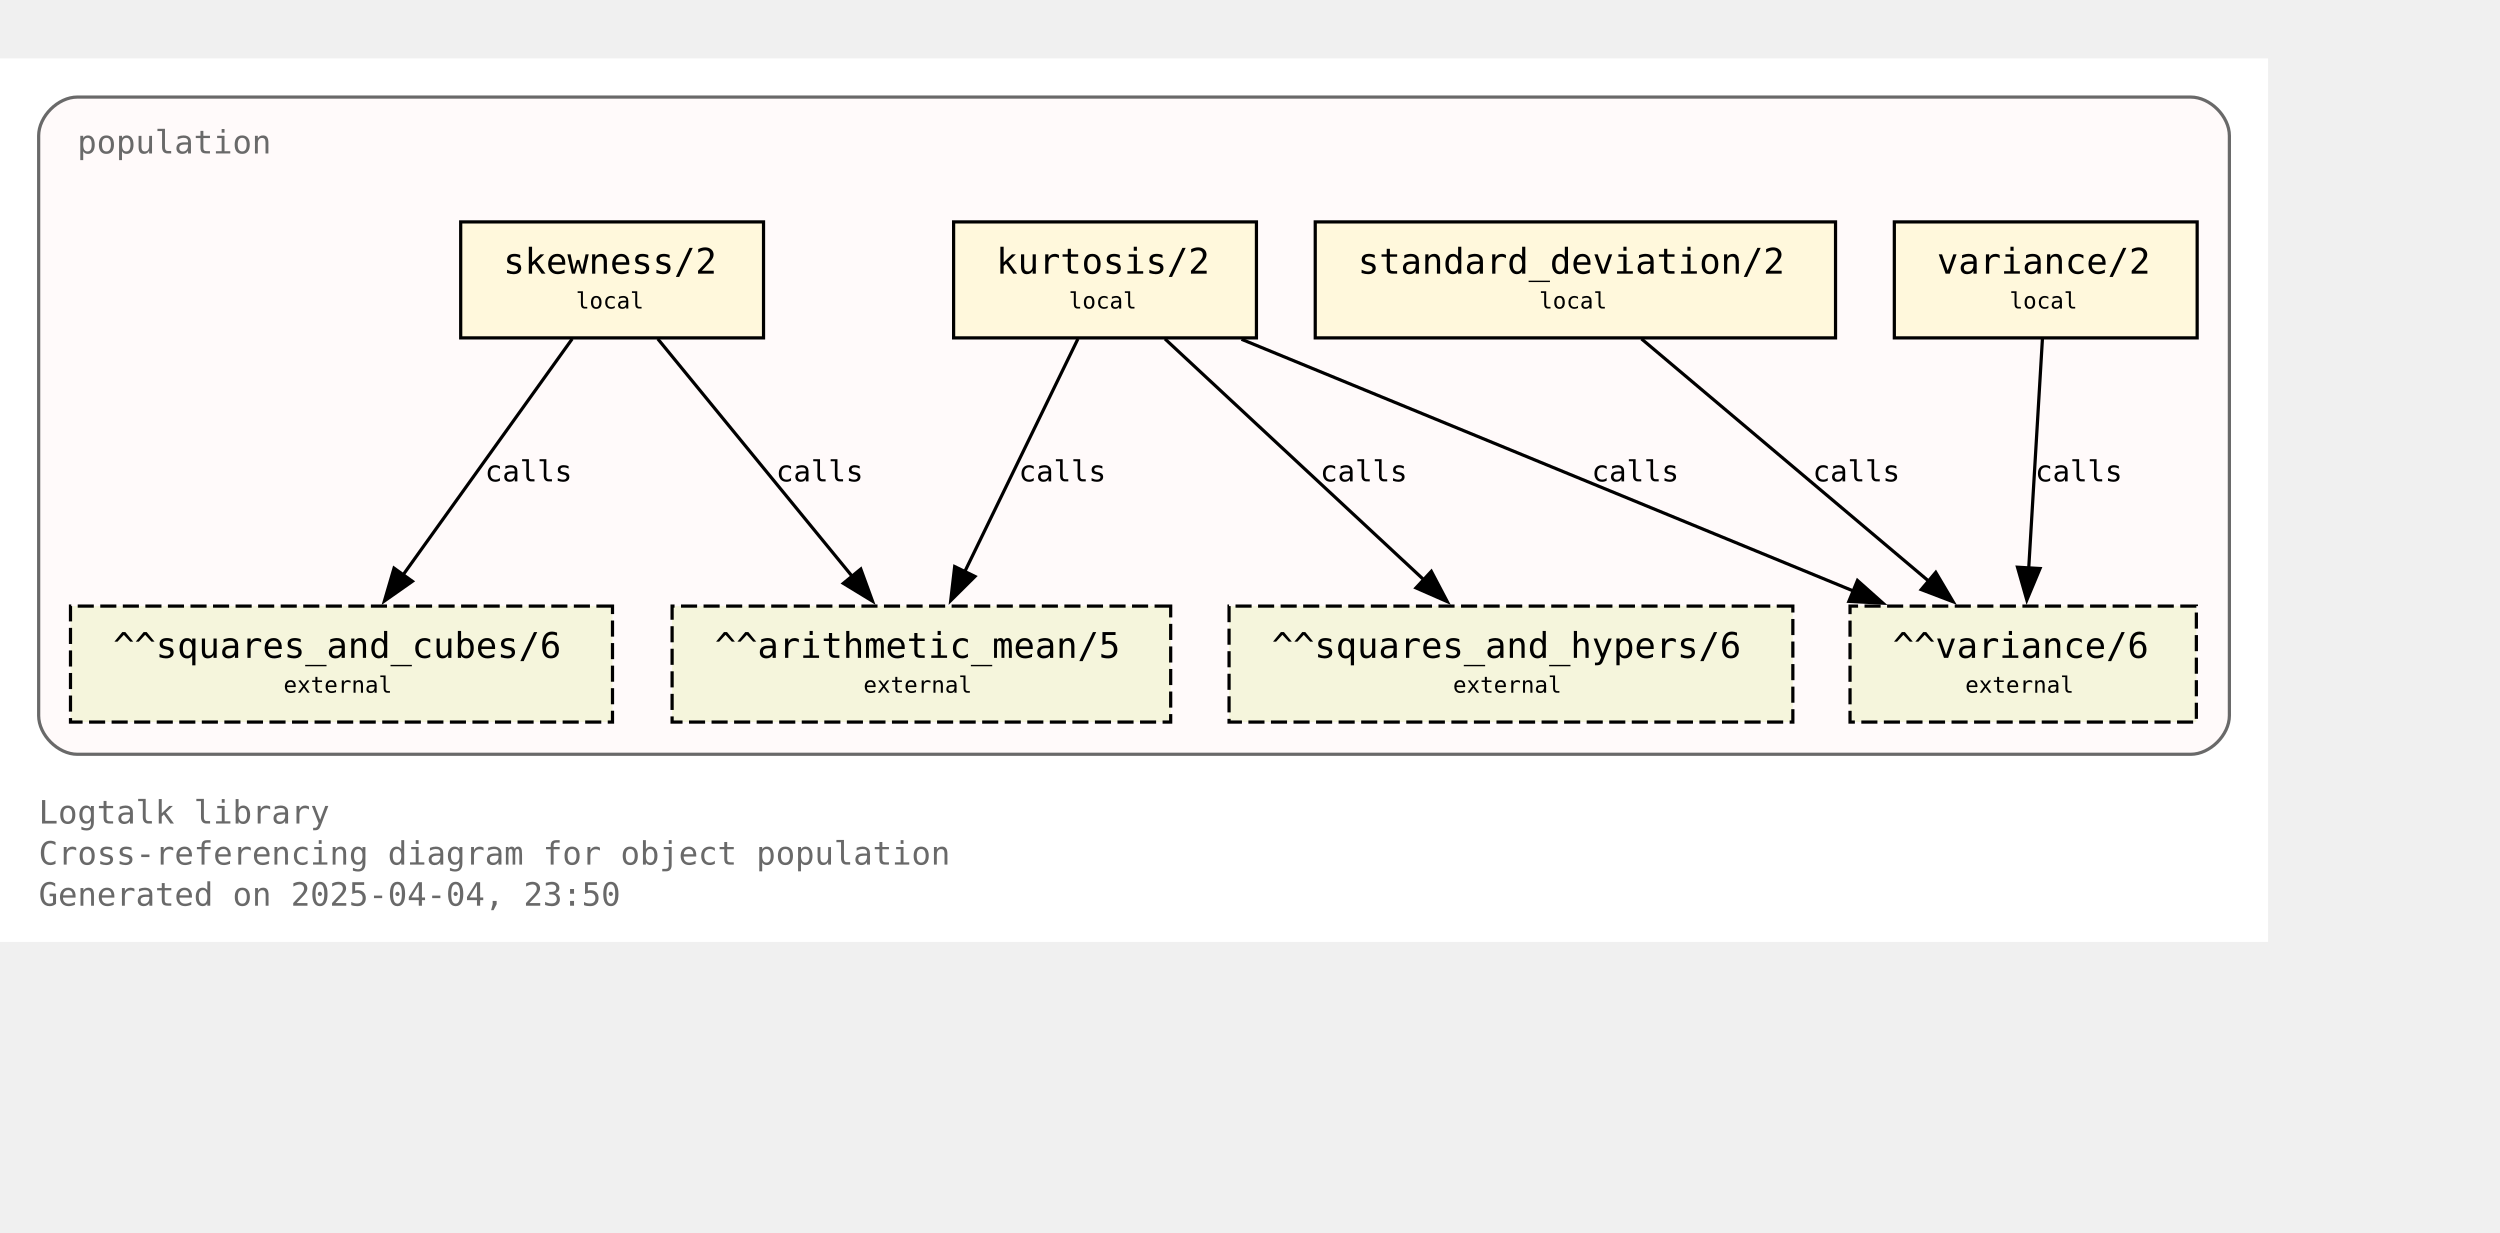
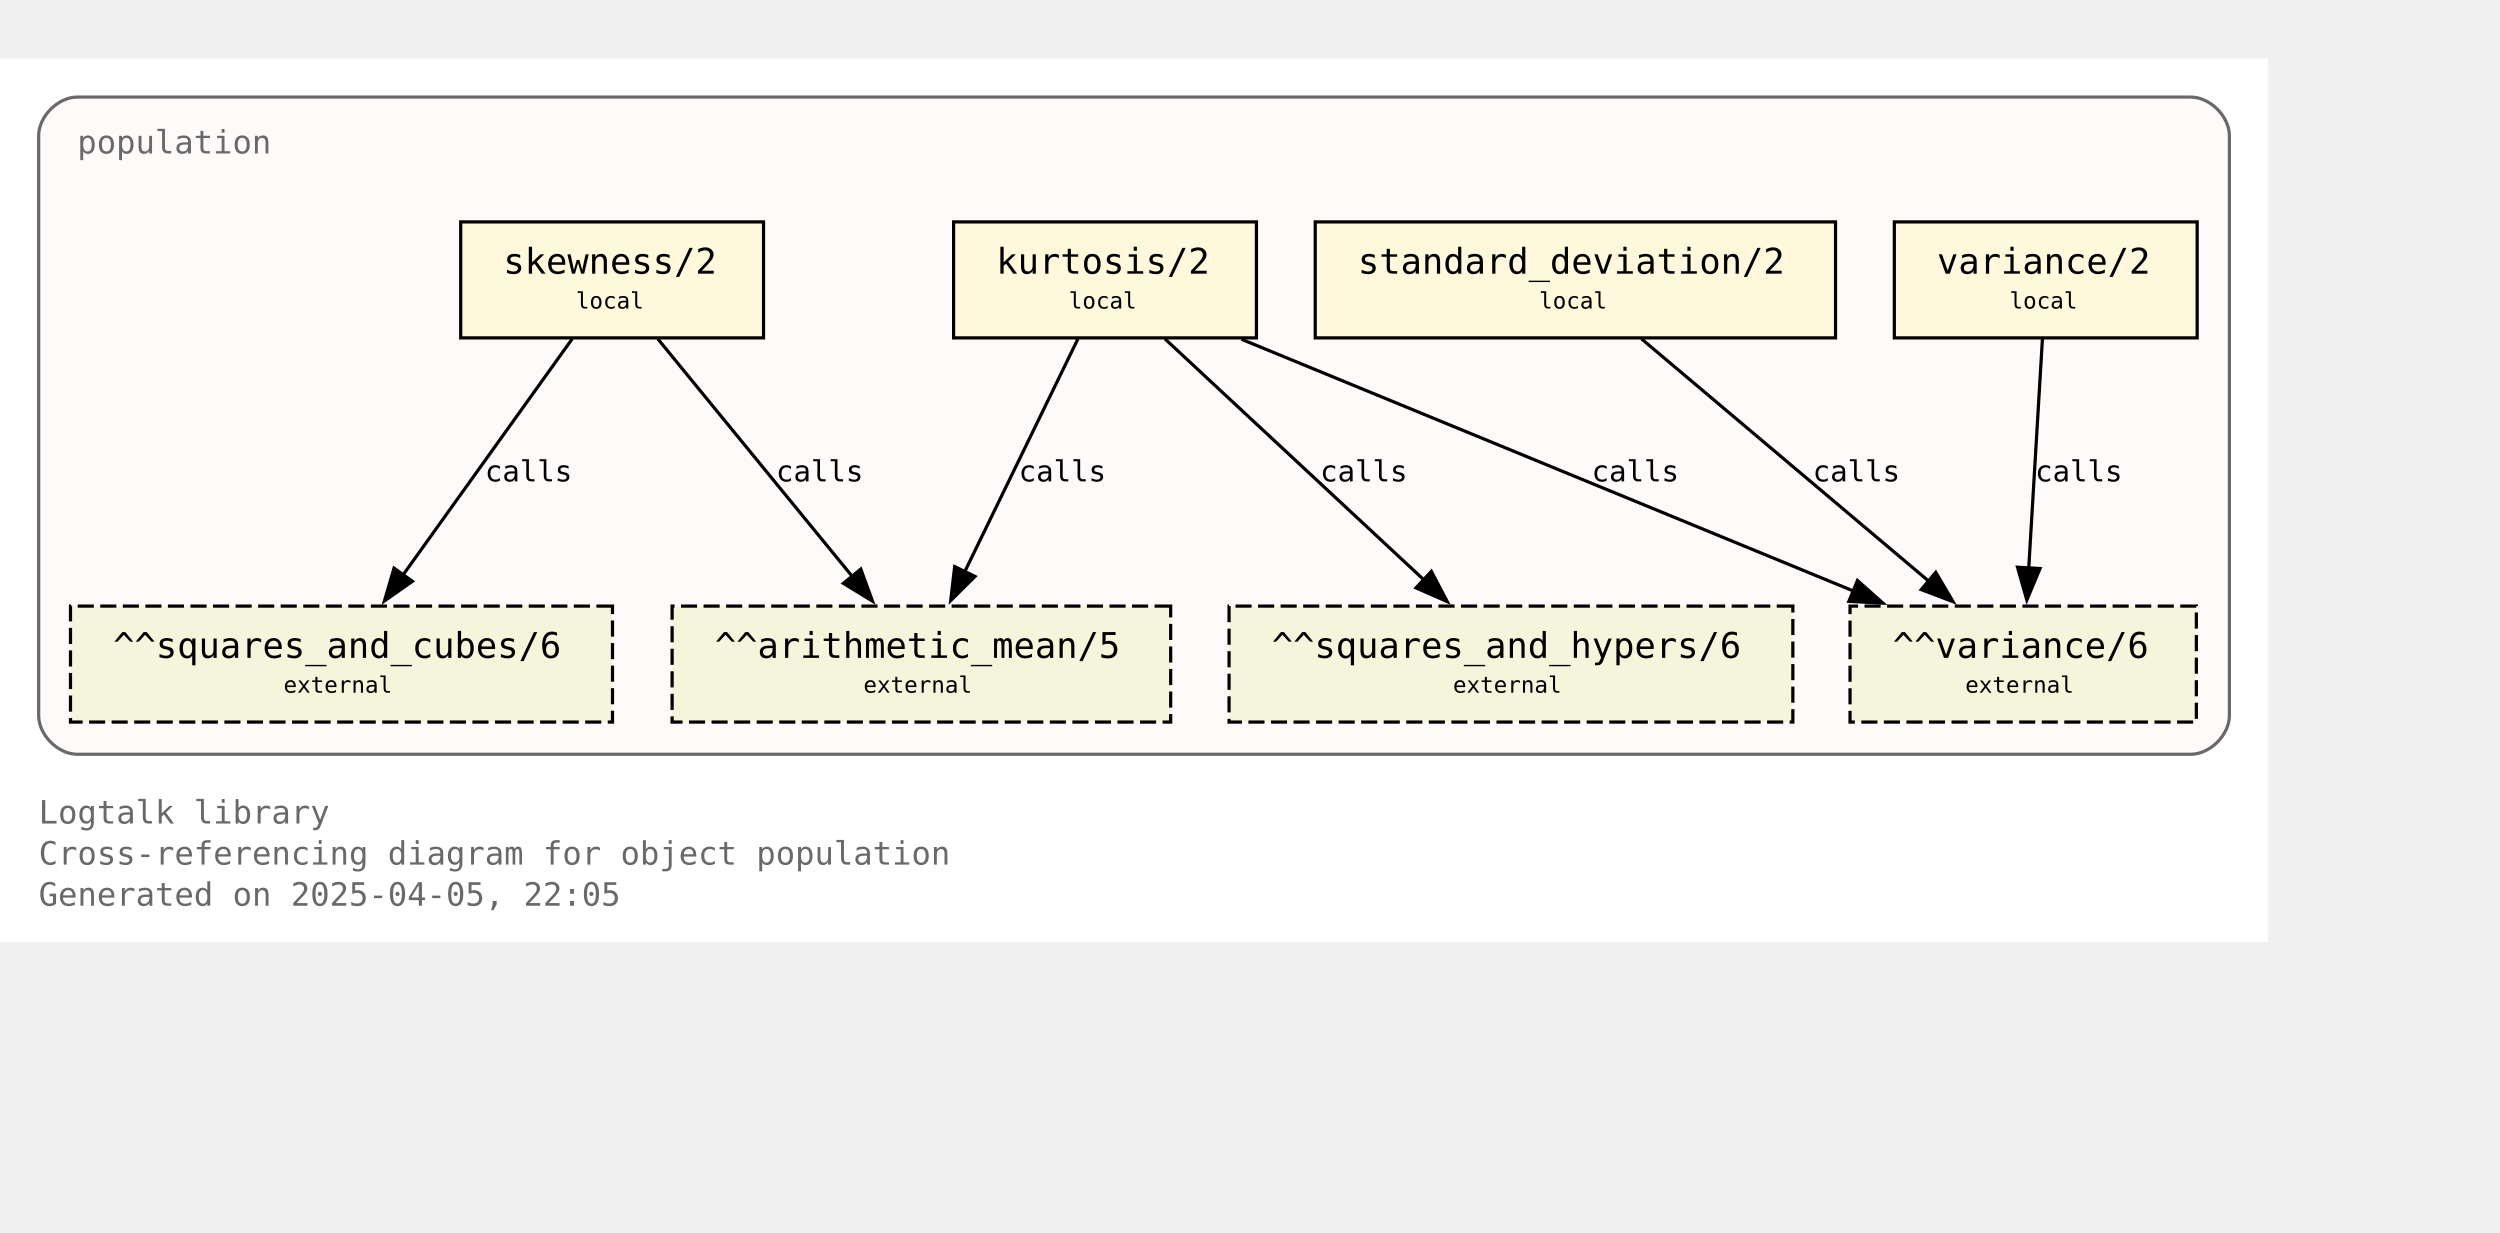
<svg xmlns="http://www.w3.org/2000/svg" xmlns:xlink="http://www.w3.org/1999/xlink" width="848pt" height="418pt" viewBox="72.00 72.00 776.00 346.25">
  <g id="graph0" class="graph" transform="scale(1 1) rotate(0) translate(76 342.25)">
    <polygon fill="white" stroke="none" points="-4,4 -4,-270.25 700,-270.25 700,4 -4,4" />
    <text text-anchor="start" x="8" y="-32.75" font-family="Monospace" font-size="10.00" fill="dimgray">Logtalk library</text>
    <text text-anchor="start" x="8" y="-20" font-family="Monospace" font-size="10.00" fill="dimgray">Cross-referencing diagram for object population</text>
-     <text text-anchor="start" x="8" y="-7.25" font-family="Monospace" font-size="10.00" fill="dimgray">Generated on 2025-04-04, 23:50</text>
+     <text text-anchor="start" x="8" y="-7.25" font-family="Monospace" font-size="10.00" fill="dimgray">Generated on 2025-04-05, 22:05</text>
    <g id="clust1" class="cluster">
      <g id="a_clust1">
        <a xlink:title="population">
          <path fill="snow" stroke="dimgray" d="M20,-54.25C20,-54.25 676,-54.25 676,-54.25 682,-54.25 688,-60.25 688,-66.25 688,-66.25 688,-246.25 688,-246.25 688,-252.25 682,-258.25 676,-258.25 676,-258.25 20,-258.25 20,-258.25 14,-258.25 8,-252.25 8,-246.25 8,-246.25 8,-66.25 8,-66.25 8,-60.25 14,-54.25 20,-54.25" />
          <g id="a_clust1_0">
-             <a xlink:href="https://github.com/LogtalkDotOrg/logtalk3/tree/a99645ec4463cbbe647f13113c13454850370846/library/statistics/population.lgt" xlink:title="https://github.com/LogtalkDotOrg/logtalk3/tree/a99645ec4463cbbe647f13113c13454850370846/library/statistics/population.lgt">
+             <a xlink:href="https://github.com/LogtalkDotOrg/logtalk3/tree/d68a30a3269735491903dce73d235f0f6eddb164/library/statistics/population.lgt" xlink:title="https://github.com/LogtalkDotOrg/logtalk3/tree/d68a30a3269735491903dce73d235f0f6eddb164/library/statistics/population.lgt">
              <text text-anchor="start" x="20" y="-240.75" font-family="Monospace" font-size="10.00" fill="dimgray">population</text>
            </a>
          </g>
        </a>
      </g>
    </g>
    <g id="node1" class="node">
      <g id="a_node1">
-         <a xlink:href="https://github.com/LogtalkDotOrg/logtalk3/tree/a99645ec4463cbbe647f13113c13454850370846/library/statistics/population.lgt#L33" xlink:title="https://github.com/LogtalkDotOrg/logtalk3/tree/a99645ec4463cbbe647f13113c13454850370846/library/statistics/population.lgt#L33">
+         <a xlink:href="https://github.com/LogtalkDotOrg/logtalk3/tree/d68a30a3269735491903dce73d235f0f6eddb164/library/statistics/population.lgt#L33" xlink:title="https://github.com/LogtalkDotOrg/logtalk3/tree/d68a30a3269735491903dce73d235f0f6eddb164/library/statistics/population.lgt#L33">
          <polygon fill="cornsilk" stroke="black" points="233,-219.5 139,-219.5 139,-183.5 233,-183.5 233,-219.5" />
          <text text-anchor="start" x="147" y="-204.2" font-family="Monospace" font-size="9.00"> </text>
          <text text-anchor="start" x="152.25" y="-203.43" font-family="Monospace" font-size="11.00">skewness/2</text>
          <text text-anchor="start" x="219.75" y="-204.2" font-family="Monospace" font-size="9.00"> </text>
          <text text-anchor="start" x="147" y="-191.82" font-family="Monospace" font-size="9.00"> </text>
          <text text-anchor="start" x="174.75" y="-192.6" font-family="Monospace" font-size="7.00">local</text>
          <text text-anchor="start" x="219.75" y="-191.82" font-family="Monospace" font-size="9.00"> </text>
        </a>
      </g>
    </g>
    <g id="node5" class="node">
      <polygon fill="beige" stroke="black" stroke-dasharray="5,2" points="359.38,-100.25 204.62,-100.25 204.62,-64.25 359.38,-64.25 359.38,-100.25" />
      <text text-anchor="start" x="212.62" y="-84.95" font-family="Monospace" font-size="9.00"> </text>
      <text text-anchor="start" x="217.88" y="-84.17" font-family="Monospace" font-size="11.00">^^arithmetic_mean/5</text>
      <text text-anchor="start" x="346.12" y="-84.95" font-family="Monospace" font-size="9.00"> </text>
      <text text-anchor="start" x="212.62" y="-72.58" font-family="Monospace" font-size="9.00"> </text>
      <text text-anchor="start" x="264" y="-73.35" font-family="Monospace" font-size="7.00">external</text>
      <text text-anchor="start" x="346.12" y="-72.58" font-family="Monospace" font-size="9.00"> </text>
    </g>
    <g id="edge1" class="edge">
      <g id="a_edge1">
-         <a xlink:href="https://github.com/LogtalkDotOrg/logtalk3/tree/a99645ec4463cbbe647f13113c13454850370846/library/statistics/population.lgt#L33" xlink:title="calls">
+         <a xlink:href="https://github.com/LogtalkDotOrg/logtalk3/tree/d68a30a3269735491903dce73d235f0f6eddb164/library/statistics/population.lgt#L33" xlink:title="calls">
          <path fill="none" stroke="black" d="M200.17,-183.2C216.12,-163.72 242.21,-131.84 260.64,-109.33" />
          <polygon fill="black" stroke="black" points="263.19,-111.75 266.82,-101.79 257.77,-107.31 263.19,-111.75" />
        </a>
      </g>
      <g id="a_edge1-label">
-         <a xlink:href="https://github.com/LogtalkDotOrg/logtalk3/tree/a99645ec4463cbbe647f13113c13454850370846/library/statistics/population.lgt#L33" xlink:title="https://github.com/LogtalkDotOrg/logtalk3/tree/a99645ec4463cbbe647f13113c13454850370846/library/statistics/population.lgt#L33">
+         <a xlink:href="https://github.com/LogtalkDotOrg/logtalk3/tree/d68a30a3269735491903dce73d235f0f6eddb164/library/statistics/population.lgt#L33" xlink:title="https://github.com/LogtalkDotOrg/logtalk3/tree/d68a30a3269735491903dce73d235f0f6eddb164/library/statistics/population.lgt#L33">
          <text text-anchor="start" x="236.88" y="-138.95" font-family="Monospace" font-size="9.00">calls</text>
        </a>
      </g>
    </g>
    <g id="node6" class="node">
      <polygon fill="beige" stroke="black" stroke-dasharray="5,2" points="186.12,-100.25 17.88,-100.25 17.88,-64.25 186.12,-64.25 186.12,-100.25" />
      <text text-anchor="start" x="25.88" y="-84.95" font-family="Monospace" font-size="9.00"> </text>
      <text text-anchor="start" x="31.12" y="-84.17" font-family="Monospace" font-size="11.00">^^squares_and_cubes/6</text>
      <text text-anchor="start" x="172.88" y="-84.95" font-family="Monospace" font-size="9.00"> </text>
      <text text-anchor="start" x="25.88" y="-72.58" font-family="Monospace" font-size="9.00"> </text>
      <text text-anchor="start" x="84" y="-73.35" font-family="Monospace" font-size="7.00">external</text>
      <text text-anchor="start" x="172.88" y="-72.58" font-family="Monospace" font-size="9.00"> </text>
    </g>
    <g id="edge2" class="edge">
      <g id="a_edge2">
-         <a xlink:href="https://github.com/LogtalkDotOrg/logtalk3/tree/a99645ec4463cbbe647f13113c13454850370846/library/statistics/population.lgt#L33" xlink:title="calls">
+         <a xlink:href="https://github.com/LogtalkDotOrg/logtalk3/tree/d68a30a3269735491903dce73d235f0f6eddb164/library/statistics/population.lgt#L33" xlink:title="calls">
          <path fill="none" stroke="black" d="M173.61,-183.2C159.77,-163.89 137.22,-132.41 121.12,-109.94" />
          <polygon fill="black" stroke="black" points="124,-107.94 115.33,-101.85 118.31,-112.02 124,-107.94" />
        </a>
      </g>
      <g id="a_edge2-label">
-         <a xlink:href="https://github.com/LogtalkDotOrg/logtalk3/tree/a99645ec4463cbbe647f13113c13454850370846/library/statistics/population.lgt#L33" xlink:title="https://github.com/LogtalkDotOrg/logtalk3/tree/a99645ec4463cbbe647f13113c13454850370846/library/statistics/population.lgt#L33">
+         <a xlink:href="https://github.com/LogtalkDotOrg/logtalk3/tree/d68a30a3269735491903dce73d235f0f6eddb164/library/statistics/population.lgt#L33" xlink:title="https://github.com/LogtalkDotOrg/logtalk3/tree/d68a30a3269735491903dce73d235f0f6eddb164/library/statistics/population.lgt#L33">
          <text text-anchor="start" x="146.52" y="-138.95" font-family="Monospace" font-size="9.00">calls</text>
        </a>
      </g>
    </g>
    <g id="node2" class="node">
      <g id="a_node2">
-         <a xlink:href="https://github.com/LogtalkDotOrg/logtalk3/tree/a99645ec4463cbbe647f13113c13454850370846/library/statistics/population.lgt#L41" xlink:title="https://github.com/LogtalkDotOrg/logtalk3/tree/a99645ec4463cbbe647f13113c13454850370846/library/statistics/population.lgt#L41">
+         <a xlink:href="https://github.com/LogtalkDotOrg/logtalk3/tree/d68a30a3269735491903dce73d235f0f6eddb164/library/statistics/population.lgt#L41" xlink:title="https://github.com/LogtalkDotOrg/logtalk3/tree/d68a30a3269735491903dce73d235f0f6eddb164/library/statistics/population.lgt#L41">
          <polygon fill="cornsilk" stroke="black" points="386,-219.5 292,-219.5 292,-183.5 386,-183.5 386,-219.5" />
          <text text-anchor="start" x="300" y="-204.2" font-family="Monospace" font-size="9.00"> </text>
          <text text-anchor="start" x="305.25" y="-203.43" font-family="Monospace" font-size="11.00">kurtosis/2</text>
          <text text-anchor="start" x="372.75" y="-204.2" font-family="Monospace" font-size="9.00"> </text>
          <text text-anchor="start" x="300" y="-191.82" font-family="Monospace" font-size="9.00"> </text>
          <text text-anchor="start" x="327.75" y="-192.6" font-family="Monospace" font-size="7.00">local</text>
          <text text-anchor="start" x="372.75" y="-191.82" font-family="Monospace" font-size="9.00"> </text>
        </a>
      </g>
    </g>
    <g id="edge3" class="edge">
      <g id="a_edge3">
-         <a xlink:href="https://github.com/LogtalkDotOrg/logtalk3/tree/a99645ec4463cbbe647f13113c13454850370846/library/statistics/population.lgt#L41" xlink:title="calls">
+         <a xlink:href="https://github.com/LogtalkDotOrg/logtalk3/tree/d68a30a3269735491903dce73d235f0f6eddb164/library/statistics/population.lgt#L41" xlink:title="calls">
          <path fill="none" stroke="black" d="M330.59,-183.2C321.33,-164.15 306.31,-133.25 295.42,-110.85" />
          <polygon fill="black" stroke="black" points="298.63,-109.45 291.11,-101.98 292.33,-112.51 298.63,-109.45" />
        </a>
      </g>
      <g id="a_edge3-label">
-         <a xlink:href="https://github.com/LogtalkDotOrg/logtalk3/tree/a99645ec4463cbbe647f13113c13454850370846/library/statistics/population.lgt#L41" xlink:title="https://github.com/LogtalkDotOrg/logtalk3/tree/a99645ec4463cbbe647f13113c13454850370846/library/statistics/population.lgt#L41">
+         <a xlink:href="https://github.com/LogtalkDotOrg/logtalk3/tree/d68a30a3269735491903dce73d235f0f6eddb164/library/statistics/population.lgt#L41" xlink:title="https://github.com/LogtalkDotOrg/logtalk3/tree/d68a30a3269735491903dce73d235f0f6eddb164/library/statistics/population.lgt#L41">
          <text text-anchor="start" x="312.21" y="-138.95" font-family="Monospace" font-size="9.00">calls</text>
        </a>
      </g>
    </g>
    <g id="node7" class="node">
      <polygon fill="beige" stroke="black" stroke-dasharray="5,2" points="552.5,-100.25 377.5,-100.25 377.5,-64.25 552.5,-64.25 552.5,-100.25" />
      <text text-anchor="start" x="385.5" y="-84.95" font-family="Monospace" font-size="9.00"> </text>
      <text text-anchor="start" x="390.75" y="-84.17" font-family="Monospace" font-size="11.00">^^squares_and_hypers/6</text>
      <text text-anchor="start" x="539.25" y="-84.95" font-family="Monospace" font-size="9.00"> </text>
      <text text-anchor="start" x="385.5" y="-72.58" font-family="Monospace" font-size="9.00"> </text>
      <text text-anchor="start" x="447" y="-73.35" font-family="Monospace" font-size="7.00">external</text>
      <text text-anchor="start" x="539.25" y="-72.58" font-family="Monospace" font-size="9.00"> </text>
    </g>
    <g id="edge4" class="edge">
      <g id="a_edge4">
-         <a xlink:href="https://github.com/LogtalkDotOrg/logtalk3/tree/a99645ec4463cbbe647f13113c13454850370846/library/statistics/population.lgt#L41" xlink:title="calls">
+         <a xlink:href="https://github.com/LogtalkDotOrg/logtalk3/tree/d68a30a3269735491903dce73d235f0f6eddb164/library/statistics/population.lgt#L41" xlink:title="calls">
          <path fill="none" stroke="black" d="M357.59,-183.2C378.81,-163.46 413.7,-130.99 437.93,-108.44" />
          <polygon fill="black" stroke="black" points="440.29,-111.03 445.22,-101.65 435.52,-105.9 440.29,-111.03" />
        </a>
      </g>
      <g id="a_edge4-label">
-         <a xlink:href="https://github.com/LogtalkDotOrg/logtalk3/tree/a99645ec4463cbbe647f13113c13454850370846/library/statistics/population.lgt#L41" xlink:title="https://github.com/LogtalkDotOrg/logtalk3/tree/a99645ec4463cbbe647f13113c13454850370846/library/statistics/population.lgt#L41">
+         <a xlink:href="https://github.com/LogtalkDotOrg/logtalk3/tree/d68a30a3269735491903dce73d235f0f6eddb164/library/statistics/population.lgt#L41" xlink:title="https://github.com/LogtalkDotOrg/logtalk3/tree/d68a30a3269735491903dce73d235f0f6eddb164/library/statistics/population.lgt#L41">
          <text text-anchor="start" x="405.78" y="-138.95" font-family="Monospace" font-size="9.00">calls</text>
        </a>
      </g>
    </g>
    <g id="node8" class="node">
      <polygon fill="beige" stroke="black" stroke-dasharray="5,2" points="677.75,-100.25 570.25,-100.25 570.25,-64.25 677.75,-64.25 677.75,-100.25" />
      <text text-anchor="start" x="578.25" y="-84.95" font-family="Monospace" font-size="9.00"> </text>
      <text text-anchor="start" x="583.5" y="-84.17" font-family="Monospace" font-size="11.00">^^variance/6</text>
      <text text-anchor="start" x="664.5" y="-84.95" font-family="Monospace" font-size="9.00"> </text>
      <text text-anchor="start" x="578.25" y="-72.58" font-family="Monospace" font-size="9.00"> </text>
      <text text-anchor="start" x="606" y="-73.35" font-family="Monospace" font-size="7.00">external</text>
      <text text-anchor="start" x="664.5" y="-72.58" font-family="Monospace" font-size="9.00"> </text>
    </g>
    <g id="edge5" class="edge">
      <g id="a_edge5">
-         <a xlink:href="https://github.com/LogtalkDotOrg/logtalk3/tree/a99645ec4463cbbe647f13113c13454850370846/library/statistics/population.lgt#L41" xlink:title="calls">
+         <a xlink:href="https://github.com/LogtalkDotOrg/logtalk3/tree/d68a30a3269735491903dce73d235f0f6eddb164/library/statistics/population.lgt#L41" xlink:title="calls">
          <path fill="none" stroke="black" d="M381.36,-183.07C431.95,-162.26 516.59,-127.44 571.34,-104.91" />
          <polygon fill="black" stroke="black" points="572.56,-108.2 580.47,-101.16 569.89,-101.72 572.56,-108.2" />
        </a>
      </g>
      <g id="a_edge5-label">
-         <a xlink:href="https://github.com/LogtalkDotOrg/logtalk3/tree/a99645ec4463cbbe647f13113c13454850370846/library/statistics/population.lgt#L41" xlink:title="https://github.com/LogtalkDotOrg/logtalk3/tree/a99645ec4463cbbe647f13113c13454850370846/library/statistics/population.lgt#L41">
+         <a xlink:href="https://github.com/LogtalkDotOrg/logtalk3/tree/d68a30a3269735491903dce73d235f0f6eddb164/library/statistics/population.lgt#L41" xlink:title="https://github.com/LogtalkDotOrg/logtalk3/tree/d68a30a3269735491903dce73d235f0f6eddb164/library/statistics/population.lgt#L41">
          <text text-anchor="start" x="490.05" y="-138.95" font-family="Monospace" font-size="9.00">calls</text>
        </a>
      </g>
    </g>
    <g id="node3" class="node">
      <g id="a_node3">
-         <a xlink:href="https://github.com/LogtalkDotOrg/logtalk3/tree/a99645ec4463cbbe647f13113c13454850370846/library/statistics/population.lgt#L50" xlink:title="https://github.com/LogtalkDotOrg/logtalk3/tree/a99645ec4463cbbe647f13113c13454850370846/library/statistics/population.lgt#L50">
+         <a xlink:href="https://github.com/LogtalkDotOrg/logtalk3/tree/d68a30a3269735491903dce73d235f0f6eddb164/library/statistics/population.lgt#L50" xlink:title="https://github.com/LogtalkDotOrg/logtalk3/tree/d68a30a3269735491903dce73d235f0f6eddb164/library/statistics/population.lgt#L50">
          <polygon fill="cornsilk" stroke="black" points="565.75,-219.5 404.25,-219.5 404.25,-183.5 565.75,-183.5 565.75,-219.5" />
          <text text-anchor="start" x="412.25" y="-204.2" font-family="Monospace" font-size="9.00"> </text>
          <text text-anchor="start" x="417.5" y="-203.43" font-family="Monospace" font-size="11.00">standard_deviation/2</text>
          <text text-anchor="start" x="552.5" y="-204.2" font-family="Monospace" font-size="9.00"> </text>
          <text text-anchor="start" x="412.25" y="-191.82" font-family="Monospace" font-size="9.00"> </text>
          <text text-anchor="start" x="473.75" y="-192.6" font-family="Monospace" font-size="7.00">local</text>
          <text text-anchor="start" x="552.5" y="-191.82" font-family="Monospace" font-size="9.00"> </text>
        </a>
      </g>
    </g>
    <g id="edge6" class="edge">
      <g id="a_edge6">
-         <a xlink:href="https://github.com/LogtalkDotOrg/logtalk3/tree/a99645ec4463cbbe647f13113c13454850370846/library/statistics/population.lgt#L50" xlink:title="calls">
+         <a xlink:href="https://github.com/LogtalkDotOrg/logtalk3/tree/d68a30a3269735491903dce73d235f0f6eddb164/library/statistics/population.lgt#L50" xlink:title="calls">
          <path fill="none" stroke="black" d="M505.51,-183.2C529.12,-163.28 568.08,-130.42 594.84,-107.85" />
          <polygon fill="black" stroke="black" points="596.86,-110.72 602.25,-101.6 592.35,-105.37 596.86,-110.72" />
        </a>
      </g>
      <g id="a_edge6-label">
-         <a xlink:href="https://github.com/LogtalkDotOrg/logtalk3/tree/a99645ec4463cbbe647f13113c13454850370846/library/statistics/population.lgt#L50" xlink:title="https://github.com/LogtalkDotOrg/logtalk3/tree/a99645ec4463cbbe647f13113c13454850370846/library/statistics/population.lgt#L50">
+         <a xlink:href="https://github.com/LogtalkDotOrg/logtalk3/tree/d68a30a3269735491903dce73d235f0f6eddb164/library/statistics/population.lgt#L50" xlink:title="https://github.com/LogtalkDotOrg/logtalk3/tree/d68a30a3269735491903dce73d235f0f6eddb164/library/statistics/population.lgt#L50">
          <text text-anchor="start" x="558.67" y="-138.95" font-family="Monospace" font-size="9.00">calls</text>
        </a>
      </g>
    </g>
    <g id="node4" class="node">
      <g id="a_node4">
-         <a xlink:href="https://github.com/LogtalkDotOrg/logtalk3/tree/a99645ec4463cbbe647f13113c13454850370846/library/statistics/population.lgt#L54" xlink:title="https://github.com/LogtalkDotOrg/logtalk3/tree/a99645ec4463cbbe647f13113c13454850370846/library/statistics/population.lgt#L54">
+         <a xlink:href="https://github.com/LogtalkDotOrg/logtalk3/tree/d68a30a3269735491903dce73d235f0f6eddb164/library/statistics/population.lgt#L54" xlink:title="https://github.com/LogtalkDotOrg/logtalk3/tree/d68a30a3269735491903dce73d235f0f6eddb164/library/statistics/population.lgt#L54">
          <polygon fill="cornsilk" stroke="black" points="678,-219.5 584,-219.5 584,-183.5 678,-183.5 678,-219.5" />
          <text text-anchor="start" x="592" y="-204.2" font-family="Monospace" font-size="9.00"> </text>
          <text text-anchor="start" x="597.25" y="-203.43" font-family="Monospace" font-size="11.00">variance/2</text>
          <text text-anchor="start" x="664.75" y="-204.2" font-family="Monospace" font-size="9.00"> </text>
          <text text-anchor="start" x="592" y="-191.82" font-family="Monospace" font-size="9.00"> </text>
          <text text-anchor="start" x="619.75" y="-192.6" font-family="Monospace" font-size="7.00">local</text>
          <text text-anchor="start" x="664.75" y="-191.82" font-family="Monospace" font-size="9.00"> </text>
        </a>
      </g>
    </g>
    <g id="edge7" class="edge">
      <g id="a_edge7">
-         <a xlink:href="https://github.com/LogtalkDotOrg/logtalk3/tree/a99645ec4463cbbe647f13113c13454850370846/library/statistics/population.lgt#L54" xlink:title="calls">
+         <a xlink:href="https://github.com/LogtalkDotOrg/logtalk3/tree/d68a30a3269735491903dce73d235f0f6eddb164/library/statistics/population.lgt#L54" xlink:title="calls">
          <path fill="none" stroke="black" d="M629.97,-183.2C628.85,-164.5 627.05,-134.37 625.72,-112.08" />
          <polygon fill="black" stroke="black" points="629.22,-111.91 625.13,-102.13 622.23,-112.32 629.22,-111.91" />
        </a>
      </g>
      <g id="a_edge7-label">
-         <a xlink:href="https://github.com/LogtalkDotOrg/logtalk3/tree/a99645ec4463cbbe647f13113c13454850370846/library/statistics/population.lgt#L54" xlink:title="https://github.com/LogtalkDotOrg/logtalk3/tree/a99645ec4463cbbe647f13113c13454850370846/library/statistics/population.lgt#L54">
+         <a xlink:href="https://github.com/LogtalkDotOrg/logtalk3/tree/d68a30a3269735491903dce73d235f0f6eddb164/library/statistics/population.lgt#L54" xlink:title="https://github.com/LogtalkDotOrg/logtalk3/tree/d68a30a3269735491903dce73d235f0f6eddb164/library/statistics/population.lgt#L54">
          <text text-anchor="start" x="627.71" y="-138.95" font-family="Monospace" font-size="9.00">calls</text>
        </a>
      </g>
    </g>
  </g>
</svg>
